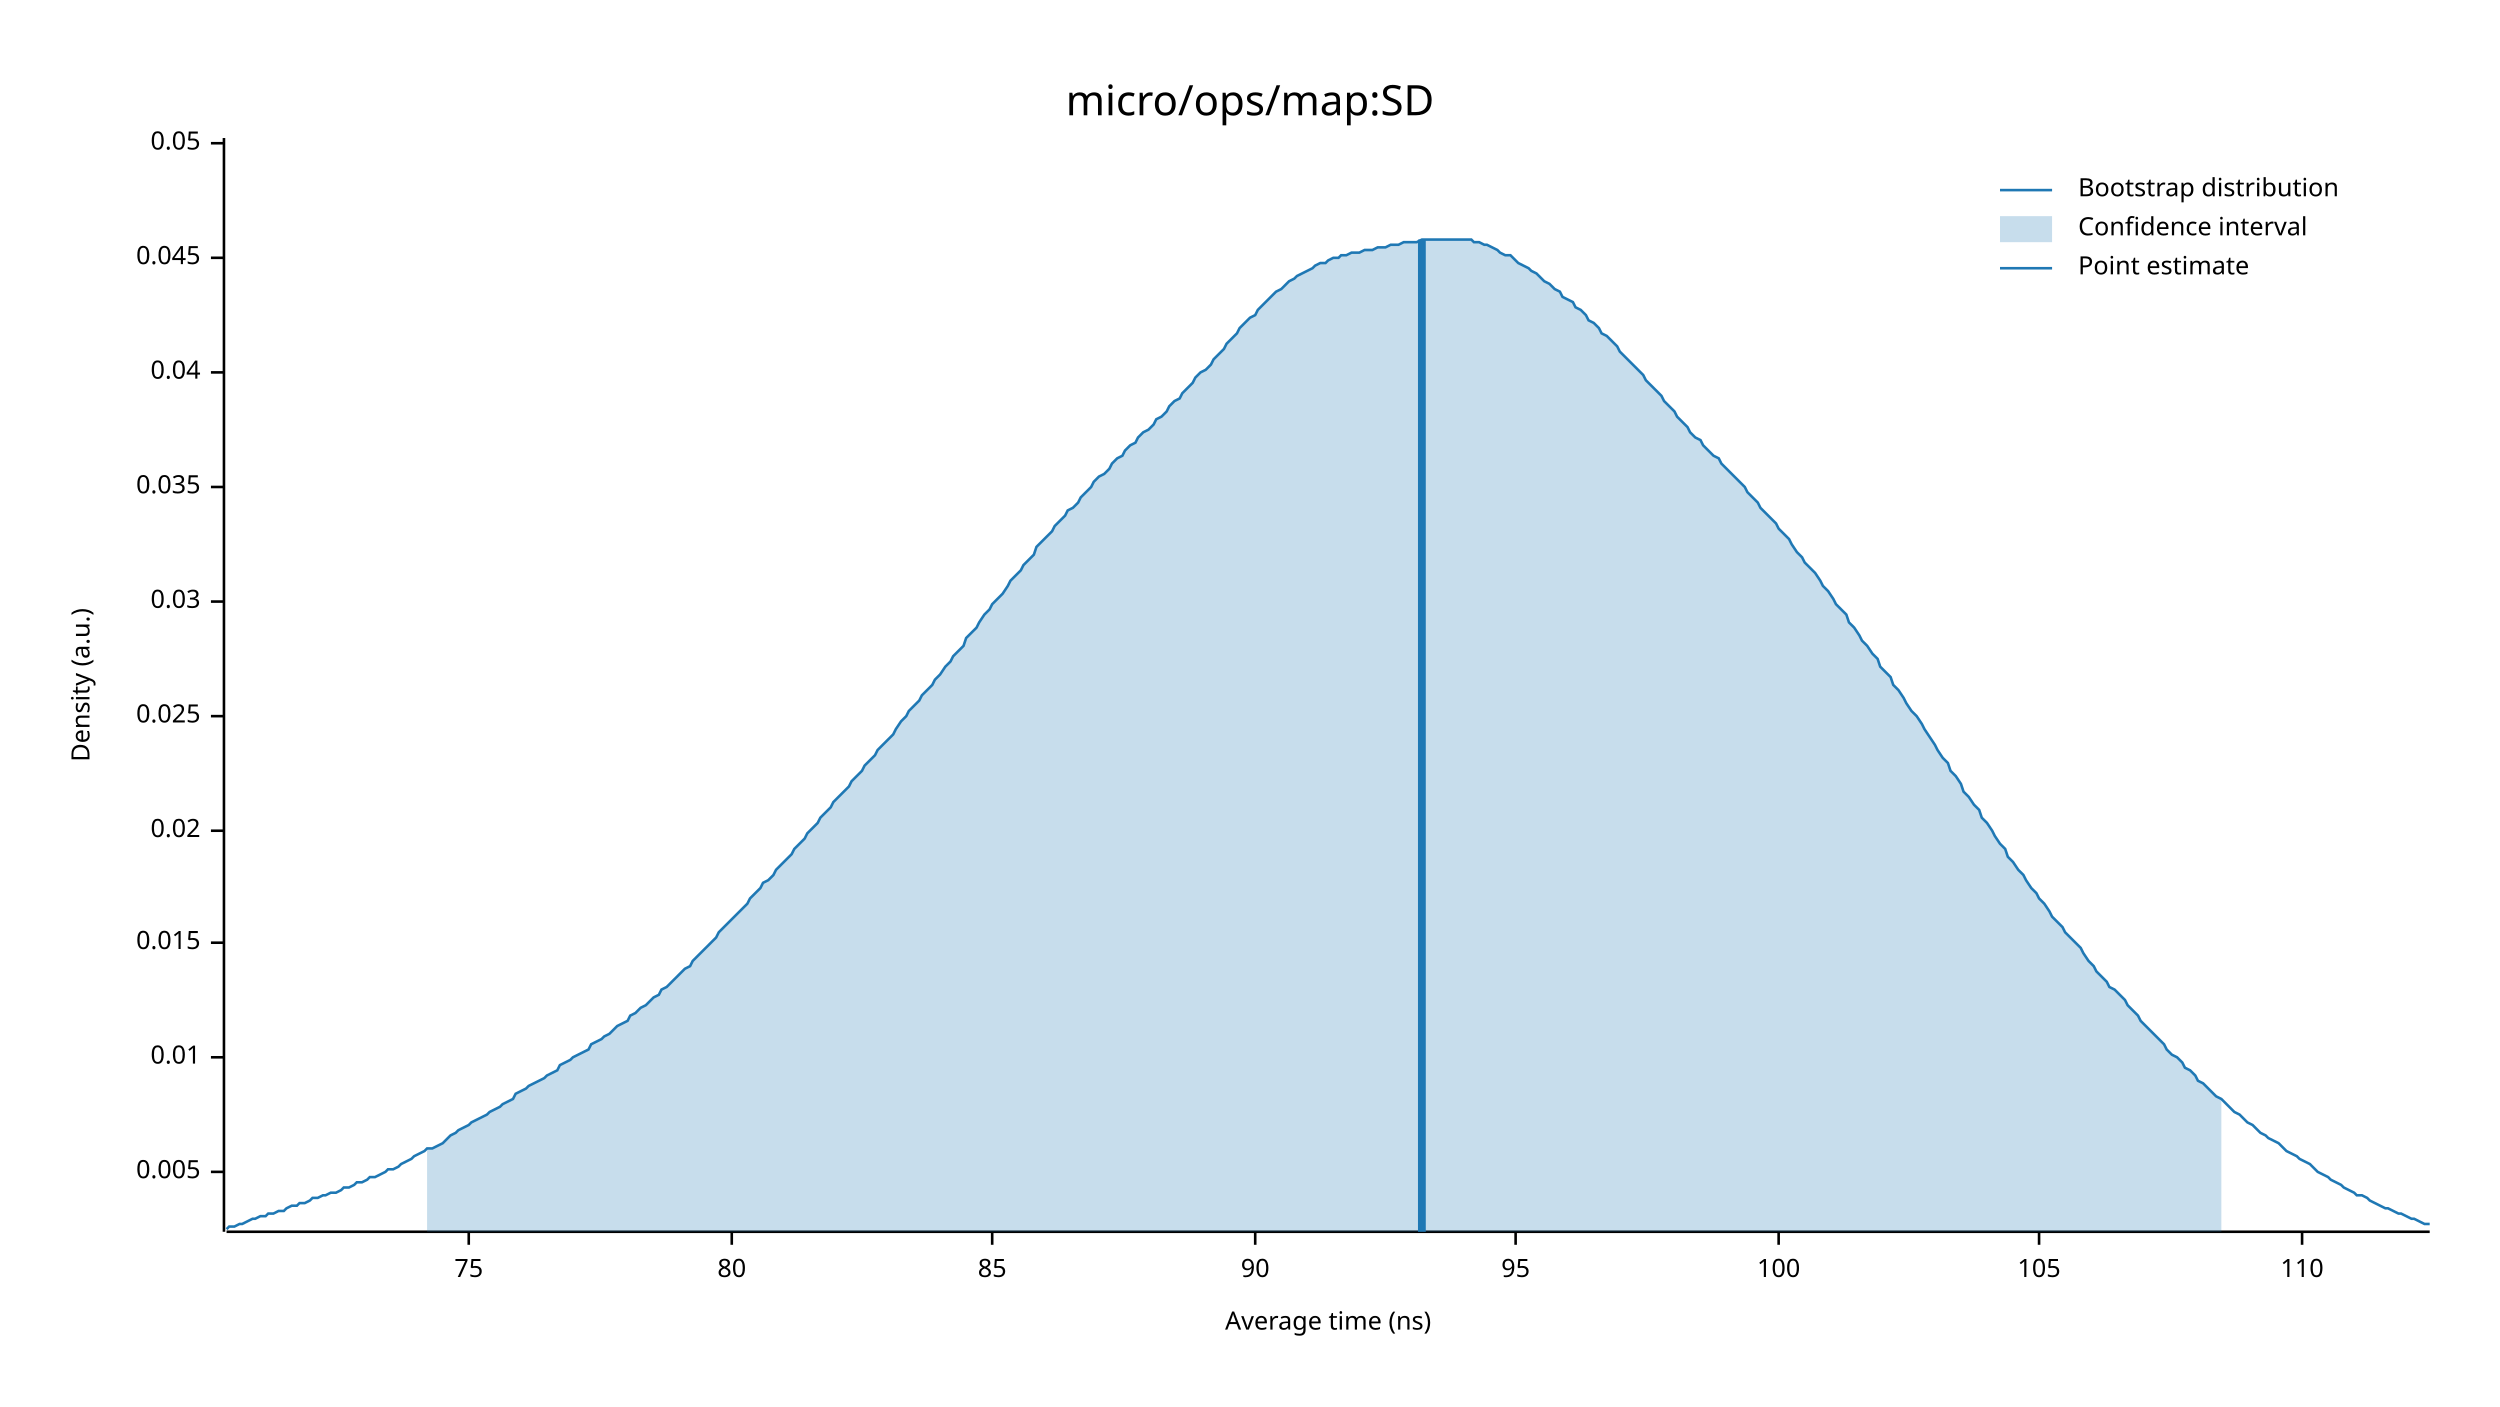
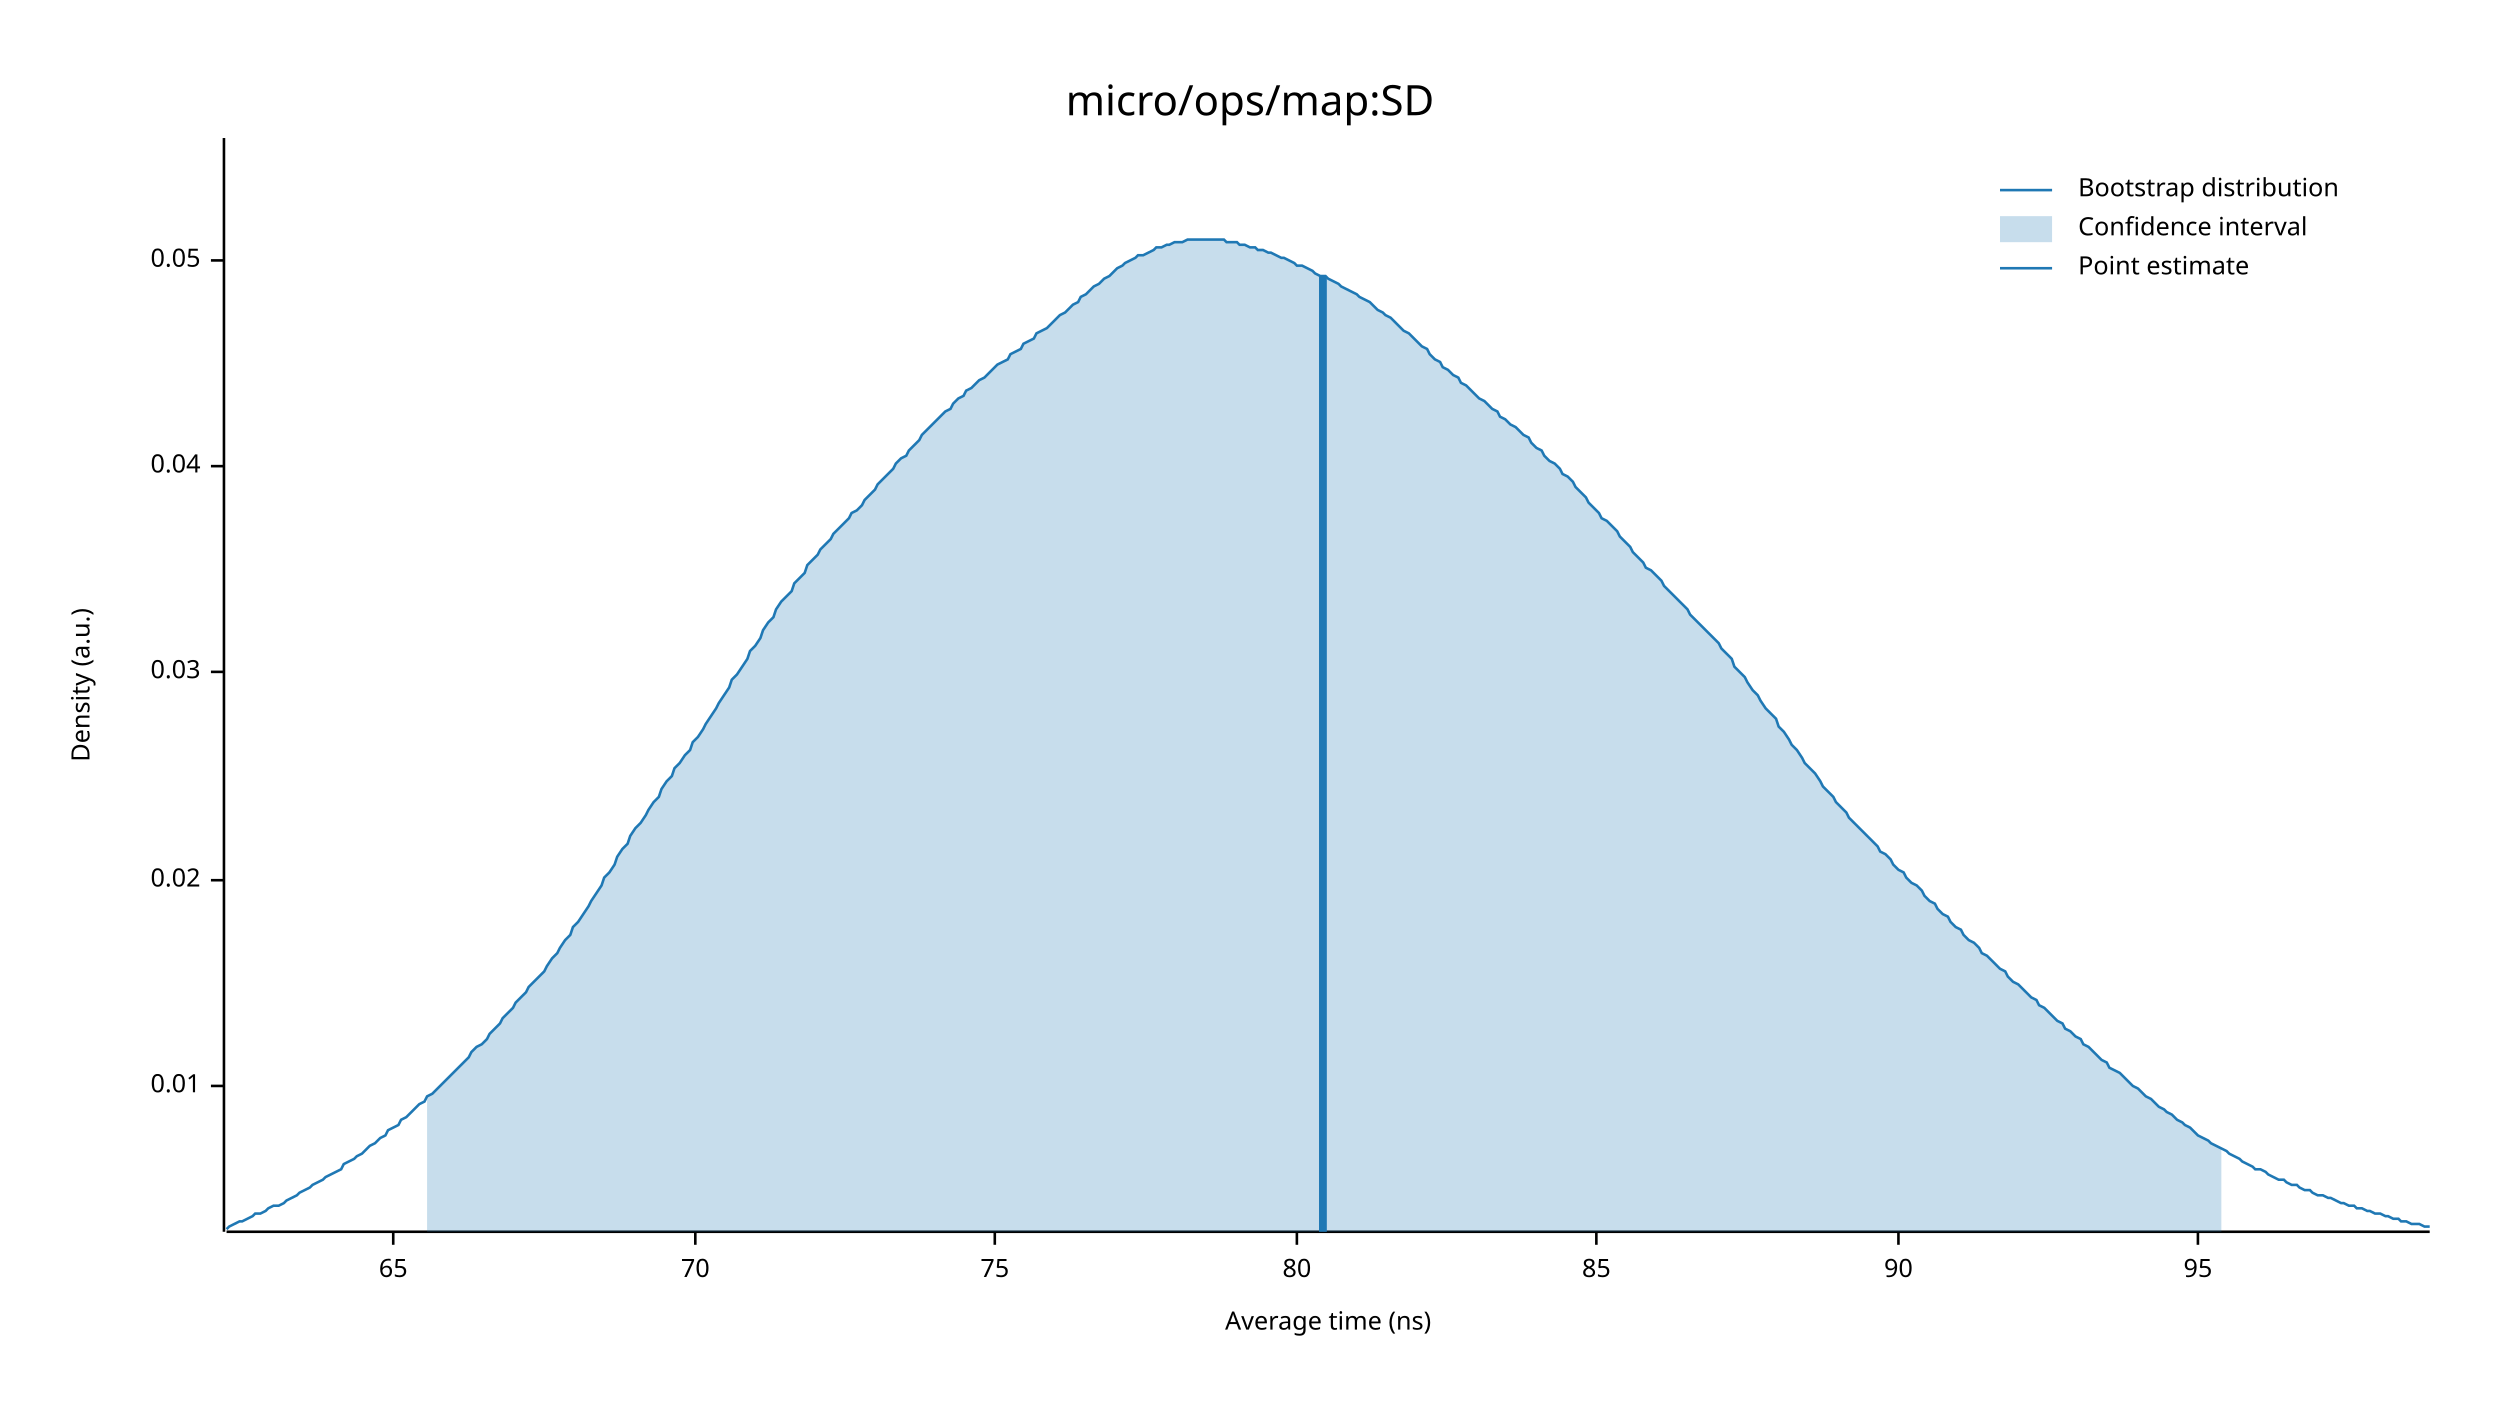
<svg xmlns="http://www.w3.org/2000/svg" width="960" height="540" viewBox="0 0 960 540">
  <text x="480" y="32" dy="0.76em" text-anchor="middle" font-family="sans-serif" font-size="16.129" opacity="1" fill="#000000">
micro/ops/map:SD
</text>
  <text x="27" y="263" dy="0.76em" text-anchor="middle" font-family="sans-serif" font-size="9.677" opacity="1" fill="#000000" transform="rotate(270, 27, 263)">
Density (a.u.)
</text>
  <text x="510" y="513" dy="-0.5ex" text-anchor="middle" font-family="sans-serif" font-size="9.677" opacity="1" fill="#000000">
Average time (ns)
</text>
  <polyline fill="none" opacity="1" stroke="#000000" stroke-width="1" points="86,53 86,473 " />
-   <text x="77" y="450" dy="0.5ex" text-anchor="end" font-family="sans-serif" font-size="9.677" opacity="1" fill="#000000">
- 0.005
- </text>
-   <polyline fill="none" opacity="1" stroke="#000000" stroke-width="1" points="81,450 86,450 " />
-   <text x="77" y="406" dy="0.5ex" text-anchor="end" font-family="sans-serif" font-size="9.677" opacity="1" fill="#000000">
+   <text x="77" y="417" dy="0.5ex" text-anchor="end" font-family="sans-serif" font-size="9.677" opacity="1" fill="#000000">
0.01
</text>
-   <polyline fill="none" opacity="1" stroke="#000000" stroke-width="1" points="81,406 86,406 " />
-   <text x="77" y="362" dy="0.5ex" text-anchor="end" font-family="sans-serif" font-size="9.677" opacity="1" fill="#000000">
- 0.015
- </text>
-   <polyline fill="none" opacity="1" stroke="#000000" stroke-width="1" points="81,362 86,362 " />
-   <text x="77" y="319" dy="0.5ex" text-anchor="end" font-family="sans-serif" font-size="9.677" opacity="1" fill="#000000">
+   <polyline fill="none" opacity="1" stroke="#000000" stroke-width="1" points="81,417 86,417 " />
+   <text x="77" y="338" dy="0.5ex" text-anchor="end" font-family="sans-serif" font-size="9.677" opacity="1" fill="#000000">
0.02
</text>
-   <polyline fill="none" opacity="1" stroke="#000000" stroke-width="1" points="81,319 86,319 " />
-   <text x="77" y="275" dy="0.5ex" text-anchor="end" font-family="sans-serif" font-size="9.677" opacity="1" fill="#000000">
- 0.025
- </text>
-   <polyline fill="none" opacity="1" stroke="#000000" stroke-width="1" points="81,275 86,275 " />
-   <text x="77" y="231" dy="0.5ex" text-anchor="end" font-family="sans-serif" font-size="9.677" opacity="1" fill="#000000">
+   <polyline fill="none" opacity="1" stroke="#000000" stroke-width="1" points="81,338 86,338 " />
+   <text x="77" y="258" dy="0.5ex" text-anchor="end" font-family="sans-serif" font-size="9.677" opacity="1" fill="#000000">
0.03
</text>
-   <polyline fill="none" opacity="1" stroke="#000000" stroke-width="1" points="81,231 86,231 " />
-   <text x="77" y="187" dy="0.5ex" text-anchor="end" font-family="sans-serif" font-size="9.677" opacity="1" fill="#000000">
- 0.035
- </text>
-   <polyline fill="none" opacity="1" stroke="#000000" stroke-width="1" points="81,187 86,187 " />
-   <text x="77" y="143" dy="0.5ex" text-anchor="end" font-family="sans-serif" font-size="9.677" opacity="1" fill="#000000">
+   <polyline fill="none" opacity="1" stroke="#000000" stroke-width="1" points="81,258 86,258 " />
+   <text x="77" y="179" dy="0.5ex" text-anchor="end" font-family="sans-serif" font-size="9.677" opacity="1" fill="#000000">
0.04
</text>
-   <polyline fill="none" opacity="1" stroke="#000000" stroke-width="1" points="81,143 86,143 " />
-   <text x="77" y="99" dy="0.5ex" text-anchor="end" font-family="sans-serif" font-size="9.677" opacity="1" fill="#000000">
- 0.045
- </text>
-   <polyline fill="none" opacity="1" stroke="#000000" stroke-width="1" points="81,99 86,99 " />
-   <text x="77" y="55" dy="0.5ex" text-anchor="end" font-family="sans-serif" font-size="9.677" opacity="1" fill="#000000">
+   <polyline fill="none" opacity="1" stroke="#000000" stroke-width="1" points="81,179 86,179 " />
+   <text x="77" y="100" dy="0.5ex" text-anchor="end" font-family="sans-serif" font-size="9.677" opacity="1" fill="#000000">
0.05
</text>
-   <polyline fill="none" opacity="1" stroke="#000000" stroke-width="1" points="81,55 86,55 " />
+   <polyline fill="none" opacity="1" stroke="#000000" stroke-width="1" points="81,100 86,100 " />
  <polyline fill="none" opacity="1" stroke="#000000" stroke-width="1" points="87,473 933,473 " />
-   <text x="180" y="483" dy="0.76em" text-anchor="middle" font-family="sans-serif" font-size="9.677" opacity="1" fill="#000000">
+   <text x="151" y="483" dy="0.76em" text-anchor="middle" font-family="sans-serif" font-size="9.677" opacity="1" fill="#000000">
+ 65
+ </text>
+   <polyline fill="none" opacity="1" stroke="#000000" stroke-width="1" points="151,473 151,478 " />
+   <text x="267" y="483" dy="0.76em" text-anchor="middle" font-family="sans-serif" font-size="9.677" opacity="1" fill="#000000">
+ 70
+ </text>
+   <polyline fill="none" opacity="1" stroke="#000000" stroke-width="1" points="267,473 267,478 " />
+   <text x="382" y="483" dy="0.76em" text-anchor="middle" font-family="sans-serif" font-size="9.677" opacity="1" fill="#000000">
75
</text>
-   <polyline fill="none" opacity="1" stroke="#000000" stroke-width="1" points="180,473 180,478 " />
-   <text x="281" y="483" dy="0.76em" text-anchor="middle" font-family="sans-serif" font-size="9.677" opacity="1" fill="#000000">
+   <polyline fill="none" opacity="1" stroke="#000000" stroke-width="1" points="382,473 382,478 " />
+   <text x="498" y="483" dy="0.76em" text-anchor="middle" font-family="sans-serif" font-size="9.677" opacity="1" fill="#000000">
80
</text>
-   <polyline fill="none" opacity="1" stroke="#000000" stroke-width="1" points="281,473 281,478 " />
-   <text x="381" y="483" dy="0.76em" text-anchor="middle" font-family="sans-serif" font-size="9.677" opacity="1" fill="#000000">
+   <polyline fill="none" opacity="1" stroke="#000000" stroke-width="1" points="498,473 498,478 " />
+   <text x="613" y="483" dy="0.76em" text-anchor="middle" font-family="sans-serif" font-size="9.677" opacity="1" fill="#000000">
85
</text>
-   <polyline fill="none" opacity="1" stroke="#000000" stroke-width="1" points="381,473 381,478 " />
-   <text x="482" y="483" dy="0.76em" text-anchor="middle" font-family="sans-serif" font-size="9.677" opacity="1" fill="#000000">
+   <polyline fill="none" opacity="1" stroke="#000000" stroke-width="1" points="613,473 613,478 " />
+   <text x="729" y="483" dy="0.76em" text-anchor="middle" font-family="sans-serif" font-size="9.677" opacity="1" fill="#000000">
90
</text>
-   <polyline fill="none" opacity="1" stroke="#000000" stroke-width="1" points="482,473 482,478 " />
-   <text x="582" y="483" dy="0.76em" text-anchor="middle" font-family="sans-serif" font-size="9.677" opacity="1" fill="#000000">
+   <polyline fill="none" opacity="1" stroke="#000000" stroke-width="1" points="729,473 729,478 " />
+   <text x="844" y="483" dy="0.76em" text-anchor="middle" font-family="sans-serif" font-size="9.677" opacity="1" fill="#000000">
95
</text>
-   <polyline fill="none" opacity="1" stroke="#000000" stroke-width="1" points="582,473 582,478 " />
-   <text x="683" y="483" dy="0.76em" text-anchor="middle" font-family="sans-serif" font-size="9.677" opacity="1" fill="#000000">
- 100
- </text>
-   <polyline fill="none" opacity="1" stroke="#000000" stroke-width="1" points="683,473 683,478 " />
-   <text x="783" y="483" dy="0.76em" text-anchor="middle" font-family="sans-serif" font-size="9.677" opacity="1" fill="#000000">
- 105
- </text>
-   <polyline fill="none" opacity="1" stroke="#000000" stroke-width="1" points="783,473 783,478 " />
-   <text x="884" y="483" dy="0.76em" text-anchor="middle" font-family="sans-serif" font-size="9.677" opacity="1" fill="#000000">
- 110
- </text>
-   <polyline fill="none" opacity="1" stroke="#000000" stroke-width="1" points="884,473 884,478 " />
-   <polyline fill="none" opacity="1" stroke="#1F78B4" stroke-width="1" points="87,472 88,471 90,471 92,470 93,470 95,469 97,468 98,468 100,467 102,467 103,466 105,466 107,465 109,465 110,464 112,463 114,463 115,462 117,462 119,461 120,460 122,460 124,459 125,459 127,458 129,458 131,457 132,456 134,456 136,455 137,454 139,454 141,453 142,452 144,452 146,451 148,450 149,449 151,449 153,448 154,447 156,446 158,445 159,444 161,443 163,442 164,441 166,441 168,440 170,439 171,438 173,436 175,435 176,434 178,433 180,432 181,431 183,430 185,429 187,428 188,427 190,426 192,425 193,424 195,423 197,422 198,420 200,419 202,418 203,417 205,416 207,415 209,414 210,413 212,412 214,411 215,409 217,408 219,407 220,406 222,405 224,404 226,403 227,401 229,400 231,399 232,398 234,397 236,395 237,394 239,393 241,392 242,390 244,389 246,387 248,386 249,385 251,383 253,382 254,380 256,379 258,377 259,376 261,374 263,372 265,371 266,369 268,367 270,365 271,364 273,362 275,360 276,358 278,356 280,354 281,353 283,351 285,349 287,347 288,345 290,343 292,341 293,339 295,338 297,336 298,334 300,332 302,330 304,328 305,326 307,324 309,322 310,320 312,318 314,316 315,314 317,312 319,310 320,308 322,306 324,304 326,302 327,300 329,298 331,296 332,294 334,292 336,290 337,288 339,286 341,284 343,282 344,280 346,277 348,275 349,273 351,271 353,269 354,267 356,265 358,263 359,261 361,259 363,256 365,254 366,252 368,250 370,248 371,245 373,243 375,241 376,239 378,236 380,234 381,232 383,230 385,228 387,225 388,223 390,221 392,219 393,217 395,215 397,213 398,210 400,208 402,206 404,204 405,202 407,200 409,198 410,196 412,195 414,193 415,191 417,189 419,187 420,185 422,183 424,182 426,180 427,178 429,176 431,175 432,173 434,171 436,170 437,168 439,166 441,165 443,163 444,161 446,160 448,158 449,156 451,154 453,153 454,151 456,149 458,147 459,145 461,143 463,142 465,140 466,138 468,136 470,134 471,132 473,130 475,128 476,126 478,124 480,122 482,121 483,119 485,117 487,115 488,114 490,112 492,111 493,110 495,108 497,107 498,106 500,105 502,104 504,103 505,102 507,101 509,101 510,100 512,99 514,99 515,98 517,98 519,97 521,97 522,97 524,96 526,96 527,96 529,95 531,95 532,95 534,94 536,94 537,94 539,93 541,93 543,93 544,93 546,92 548,92 549,92 551,92 553,92 554,92 556,92 558,92 560,92 561,92 563,92 565,92 566,93 568,93 570,94 571,94 573,95 575,96 576,97 578,98 580,98 582,100 583,101 585,102 587,103 588,104 590,105 592,107 593,108 595,109 597,111 599,112 600,114 602,115 604,116 605,118 607,119 609,121 610,123 612,124 614,126 615,128 617,129 619,131 621,133 622,135 624,137 626,139 627,140 629,142 631,144 632,146 634,148 636,150 638,152 639,154 641,156 643,158 644,160 646,162 648,164 649,166 651,168 653,169 654,171 656,173 658,175 660,176 661,178 663,180 665,182 666,183 668,185 670,187 671,189 673,191 675,193 676,195 678,197 680,199 682,201 683,203 685,205 687,207 688,209 690,212 692,214 693,216 695,218 697,220 699,223 700,225 702,227 704,230 705,232 707,234 709,236 710,239 712,241 714,244 715,246 717,248 719,251 721,253 722,256 724,258 726,260 727,263 729,265 731,268 732,270 734,273 736,275 738,278 739,280 741,283 743,286 744,288 746,291 748,293 749,296 751,298 753,301 754,304 756,306 758,309 760,311 761,314 763,316 765,319 766,321 768,324 770,326 771,329 773,331 775,334 777,336 778,338 780,341 782,343 783,345 785,347 787,350 788,352 790,354 792,356 793,358 795,360 797,362 799,364 800,366 802,369 804,371 805,373 807,375 809,377 810,379 812,380 814,382 816,384 817,386 819,388 821,390 822,392 824,394 826,396 827,397 829,399 831,401 832,403 834,405 836,406 838,408 839,410 841,411 843,413 844,415 846,416 848,418 849,419 851,421 853,422 855,424 856,425 858,427 860,428 861,429 863,431 865,432 866,433 868,435 870,436 871,437 873,438 875,439 877,441 878,442 880,443 882,444 883,445 885,446 887,447 888,448 890,450 892,451 894,452 895,453 897,454 899,455 900,456 902,457 904,458 905,459 907,459 909,460 910,461 912,462 914,463 916,464 917,464 919,465 921,466 922,466 924,467 926,468 927,468 929,469 931,470 933,470 " />
-   <polygon opacity="0.25" fill="#1F78B4" points="164,441 166,441 168,440 170,439 171,438 173,436 175,435 176,434 178,433 180,432 181,431 183,430 185,429 187,428 188,427 190,426 192,425 193,424 195,423 197,422 198,420 200,419 202,418 203,417 205,416 207,415 209,414 210,413 212,412 214,411 215,409 217,408 219,407 220,406 222,405 224,404 226,403 227,401 229,400 231,399 232,398 234,397 236,395 237,394 239,393 241,392 242,390 244,389 246,387 248,386 249,385 251,383 253,382 254,380 256,379 258,377 259,376 261,374 263,372 265,371 266,369 268,367 270,365 271,364 273,362 275,360 276,358 278,356 280,354 281,353 283,351 285,349 287,347 288,345 290,343 292,341 293,339 295,338 297,336 298,334 300,332 302,330 304,328 305,326 307,324 309,322 310,320 312,318 314,316 315,314 317,312 319,310 320,308 322,306 324,304 326,302 327,300 329,298 331,296 332,294 334,292 336,290 337,288 339,286 341,284 343,282 344,280 346,277 348,275 349,273 351,271 353,269 354,267 356,265 358,263 359,261 361,259 363,256 365,254 366,252 368,250 370,248 371,245 373,243 375,241 376,239 378,236 380,234 381,232 383,230 385,228 387,225 388,223 390,221 392,219 393,217 395,215 397,213 398,210 400,208 402,206 404,204 405,202 407,200 409,198 410,196 412,195 414,193 415,191 417,189 419,187 420,185 422,183 424,182 426,180 427,178 429,176 431,175 432,173 434,171 436,170 437,168 439,166 441,165 443,163 444,161 446,160 448,158 449,156 451,154 453,153 454,151 456,149 458,147 459,145 461,143 463,142 465,140 466,138 468,136 470,134 471,132 473,130 475,128 476,126 478,124 480,122 482,121 483,119 485,117 487,115 488,114 490,112 492,111 493,110 495,108 497,107 498,106 500,105 502,104 504,103 505,102 507,101 509,101 510,100 512,99 514,99 515,98 517,98 519,97 521,97 522,97 524,96 526,96 527,96 529,95 531,95 532,95 534,94 536,94 537,94 539,93 541,93 543,93 544,93 546,92 548,92 549,92 551,92 553,92 554,92 556,92 558,92 560,92 561,92 563,92 565,92 566,93 568,93 570,94 571,94 573,95 575,96 576,97 578,98 580,98 582,100 583,101 585,102 587,103 588,104 590,105 592,107 593,108 595,109 597,111 599,112 600,114 602,115 604,116 605,118 607,119 609,121 610,123 612,124 614,126 615,128 617,129 619,131 621,133 622,135 624,137 626,139 627,140 629,142 631,144 632,146 634,148 636,150 638,152 639,154 641,156 643,158 644,160 646,162 648,164 649,166 651,168 653,169 654,171 656,173 658,175 660,176 661,178 663,180 665,182 666,183 668,185 670,187 671,189 673,191 675,193 676,195 678,197 680,199 682,201 683,203 685,205 687,207 688,209 690,212 692,214 693,216 695,218 697,220 699,223 700,225 702,227 704,230 705,232 707,234 709,236 710,239 712,241 714,244 715,246 717,248 719,251 721,253 722,256 724,258 726,260 727,263 729,265 731,268 732,270 734,273 736,275 738,278 739,280 741,283 743,286 744,288 746,291 748,293 749,296 751,298 753,301 754,304 756,306 758,309 760,311 761,314 763,316 765,319 766,321 768,324 770,326 771,329 773,331 775,334 777,336 778,338 780,341 782,343 783,345 785,347 787,350 788,352 790,354 792,356 793,358 795,360 797,362 799,364 800,366 802,369 804,371 805,373 807,375 809,377 810,379 812,380 814,382 816,384 817,386 819,388 821,390 822,392 824,394 826,396 827,397 829,399 831,401 832,403 834,405 836,406 838,408 839,410 841,411 843,413 844,415 846,416 848,418 849,419 851,421 853,422 853,473 164,473 " />
-   <polyline fill="none" opacity="1" stroke="#1F78B4" stroke-width="3" points="546,473 546,92 " />
+   <polyline fill="none" opacity="1" stroke="#000000" stroke-width="1" points="844,473 844,478 " />
+   <polyline fill="none" opacity="1" stroke="#1F78B4" stroke-width="1" points="87,472 88,471 90,470 92,469 93,469 95,468 97,467 98,466 100,466 102,465 103,464 105,463 107,463 109,462 110,461 112,460 114,459 115,458 117,457 119,456 120,455 122,454 124,453 125,452 127,451 129,450 131,449 132,447 134,446 136,445 137,444 139,443 141,441 142,440 144,439 146,437 148,436 149,434 151,433 153,432 154,430 156,429 158,427 159,426 161,424 163,423 164,421 166,420 168,418 170,416 171,415 173,413 175,411 176,410 178,408 180,406 181,404 183,402 185,401 187,399 188,397 190,395 192,393 193,391 195,389 197,387 198,385 200,383 202,381 203,379 205,377 207,375 209,373 210,371 212,368 214,366 215,364 217,361 219,359 220,356 222,354 224,351 226,348 227,346 229,343 231,340 232,337 234,335 236,332 237,329 239,326 241,324 242,321 244,318 246,316 248,313 249,311 251,308 253,306 254,303 256,300 258,298 259,295 261,293 263,290 265,288 266,285 268,283 270,280 271,278 273,275 275,272 276,270 278,267 280,264 281,261 283,259 285,256 287,253 288,250 290,248 292,245 293,242 295,239 297,237 298,234 300,231 302,229 304,227 305,224 307,222 309,220 310,217 312,215 314,213 315,211 317,209 319,207 320,205 322,203 324,201 326,199 327,197 329,196 331,194 332,192 334,190 336,188 337,186 339,184 341,182 343,180 344,178 346,176 348,175 349,173 351,171 353,169 354,167 356,165 358,163 359,162 361,160 363,158 365,157 366,155 368,153 370,152 371,150 373,149 375,147 376,146 378,145 380,143 381,142 383,140 385,139 387,138 388,136 390,135 392,134 393,132 395,131 397,130 398,128 400,127 402,126 404,124 405,123 407,121 409,120 410,119 412,117 414,116 415,114 417,113 419,111 420,110 422,109 424,107 426,106 427,105 429,103 431,102 432,101 434,100 436,99 437,98 439,98 441,97 443,96 444,95 446,95 448,94 449,94 451,93 453,93 454,93 456,92 458,92 459,92 461,92 463,92 465,92 466,92 468,92 470,92 471,93 473,93 475,93 476,94 478,94 480,95 482,95 483,96 485,96 487,97 488,97 490,98 492,99 493,99 495,100 497,101 498,102 500,102 502,103 504,104 505,105 507,106 509,106 510,107 512,108 514,109 515,110 517,111 519,112 521,113 522,114 524,115 526,116 527,117 529,119 531,120 532,121 534,122 536,124 537,125 539,127 541,128 543,130 544,131 546,133 548,134 549,136 551,138 553,139 554,141 556,142 558,144 560,145 561,147 563,148 565,150 566,151 568,153 570,154 571,155 573,157 575,158 576,160 578,161 580,163 582,164 583,165 585,167 587,168 588,170 590,172 592,173 593,175 595,177 597,178 599,180 600,182 602,183 604,185 605,187 607,189 609,191 610,193 612,195 614,197 615,199 617,200 619,202 621,204 622,206 624,208 626,210 627,212 629,214 631,216 632,218 634,219 636,221 638,223 639,225 641,227 643,229 644,230 646,232 648,234 649,236 651,238 653,240 654,241 656,243 658,245 660,247 661,249 663,251 665,253 666,256 668,258 670,260 671,262 673,265 675,267 676,269 678,272 680,274 682,276 683,279 685,281 687,284 688,286 690,288 692,291 693,293 695,295 697,297 699,300 700,302 702,304 704,306 705,308 707,310 709,312 710,314 712,316 714,318 715,319 717,321 719,323 721,325 722,327 724,328 726,330 727,332 729,334 731,335 732,337 734,339 736,340 738,342 739,344 741,346 743,347 744,349 746,351 748,352 749,354 751,356 753,357 754,359 756,361 758,362 760,364 761,366 763,367 765,369 766,370 768,372 770,373 771,375 773,377 775,378 777,380 778,381 780,383 782,384 783,386 785,387 787,389 788,390 790,392 792,393 793,395 795,396 797,398 799,399 800,401 802,402 804,404 805,405 807,407 809,408 810,410 812,411 814,412 816,414 817,415 819,417 821,418 822,419 824,421 826,422 827,423 829,425 831,426 832,427 834,428 836,430 838,431 839,432 841,433 843,435 844,436 846,437 848,438 849,439 851,440 853,441 855,442 856,443 858,444 860,445 861,446 863,447 865,448 866,449 868,449 870,450 871,451 873,452 875,453 877,453 878,454 880,455 882,455 883,456 885,457 887,457 888,458 890,459 892,459 894,460 895,460 897,461 899,462 900,462 902,463 904,463 905,464 907,464 909,465 910,465 912,466 914,466 916,467 917,467 919,468 921,468 922,469 924,469 926,470 927,470 929,470 931,471 933,471 " />
+   <polygon opacity="0.25" fill="#1F78B4" points="164,421 166,420 168,418 170,416 171,415 173,413 175,411 176,410 178,408 180,406 181,404 183,402 185,401 187,399 188,397 190,395 192,393 193,391 195,389 197,387 198,385 200,383 202,381 203,379 205,377 207,375 209,373 210,371 212,368 214,366 215,364 217,361 219,359 220,356 222,354 224,351 226,348 227,346 229,343 231,340 232,337 234,335 236,332 237,329 239,326 241,324 242,321 244,318 246,316 248,313 249,311 251,308 253,306 254,303 256,300 258,298 259,295 261,293 263,290 265,288 266,285 268,283 270,280 271,278 273,275 275,272 276,270 278,267 280,264 281,261 283,259 285,256 287,253 288,250 290,248 292,245 293,242 295,239 297,237 298,234 300,231 302,229 304,227 305,224 307,222 309,220 310,217 312,215 314,213 315,211 317,209 319,207 320,205 322,203 324,201 326,199 327,197 329,196 331,194 332,192 334,190 336,188 337,186 339,184 341,182 343,180 344,178 346,176 348,175 349,173 351,171 353,169 354,167 356,165 358,163 359,162 361,160 363,158 365,157 366,155 368,153 370,152 371,150 373,149 375,147 376,146 378,145 380,143 381,142 383,140 385,139 387,138 388,136 390,135 392,134 393,132 395,131 397,130 398,128 400,127 402,126 404,124 405,123 407,121 409,120 410,119 412,117 414,116 415,114 417,113 419,111 420,110 422,109 424,107 426,106 427,105 429,103 431,102 432,101 434,100 436,99 437,98 439,98 441,97 443,96 444,95 446,95 448,94 449,94 451,93 453,93 454,93 456,92 458,92 459,92 461,92 463,92 465,92 466,92 468,92 470,92 471,93 473,93 475,93 476,94 478,94 480,95 482,95 483,96 485,96 487,97 488,97 490,98 492,99 493,99 495,100 497,101 498,102 500,102 502,103 504,104 505,105 507,106 509,106 510,107 512,108 514,109 515,110 517,111 519,112 521,113 522,114 524,115 526,116 527,117 529,119 531,120 532,121 534,122 536,124 537,125 539,127 541,128 543,130 544,131 546,133 548,134 549,136 551,138 553,139 554,141 556,142 558,144 560,145 561,147 563,148 565,150 566,151 568,153 570,154 571,155 573,157 575,158 576,160 578,161 580,163 582,164 583,165 585,167 587,168 588,170 590,172 592,173 593,175 595,177 597,178 599,180 600,182 602,183 604,185 605,187 607,189 609,191 610,193 612,195 614,197 615,199 617,200 619,202 621,204 622,206 624,208 626,210 627,212 629,214 631,216 632,218 634,219 636,221 638,223 639,225 641,227 643,229 644,230 646,232 648,234 649,236 651,238 653,240 654,241 656,243 658,245 660,247 661,249 663,251 665,253 666,256 668,258 670,260 671,262 673,265 675,267 676,269 678,272 680,274 682,276 683,279 685,281 687,284 688,286 690,288 692,291 693,293 695,295 697,297 699,300 700,302 702,304 704,306 705,308 707,310 709,312 710,314 712,316 714,318 715,319 717,321 719,323 721,325 722,327 724,328 726,330 727,332 729,334 731,335 732,337 734,339 736,340 738,342 739,344 741,346 743,347 744,349 746,351 748,352 749,354 751,356 753,357 754,359 756,361 758,362 760,364 761,366 763,367 765,369 766,370 768,372 770,373 771,375 773,377 775,378 777,380 778,381 780,383 782,384 783,386 785,387 787,389 788,390 790,392 792,393 793,395 795,396 797,398 799,399 800,401 802,402 804,404 805,405 807,407 809,408 810,410 812,411 814,412 816,414 817,415 819,417 821,418 822,419 824,421 826,422 827,423 829,425 831,426 832,427 834,428 836,430 838,431 839,432 841,433 843,435 844,436 846,437 848,438 849,439 851,440 853,441 853,473 164,473 " />
+   <polyline fill="none" opacity="1" stroke="#1F78B4" stroke-width="3" points="508,473 508,106 " />
  <text x="798" y="68" dy="0.76em" text-anchor="start" font-family="sans-serif" font-size="9.677" opacity="1" fill="#000000">
Bootstrap distribution
</text>
  <text x="798" y="83" dy="0.76em" text-anchor="start" font-family="sans-serif" font-size="9.677" opacity="1" fill="#000000">
Confidence interval
</text>
  <text x="798" y="98" dy="0.76em" text-anchor="start" font-family="sans-serif" font-size="9.677" opacity="1" fill="#000000">
Point estimate
</text>
  <polyline fill="none" opacity="1" stroke="#1F78B4" stroke-width="1" points="768,73 788,73 " />
  <rect x="768" y="83" width="20" height="10" opacity="0.25" fill="#1F78B4" stroke="none" />
  <polyline fill="none" opacity="1" stroke="#1F78B4" stroke-width="1" points="768,103 788,103 " />
</svg>
